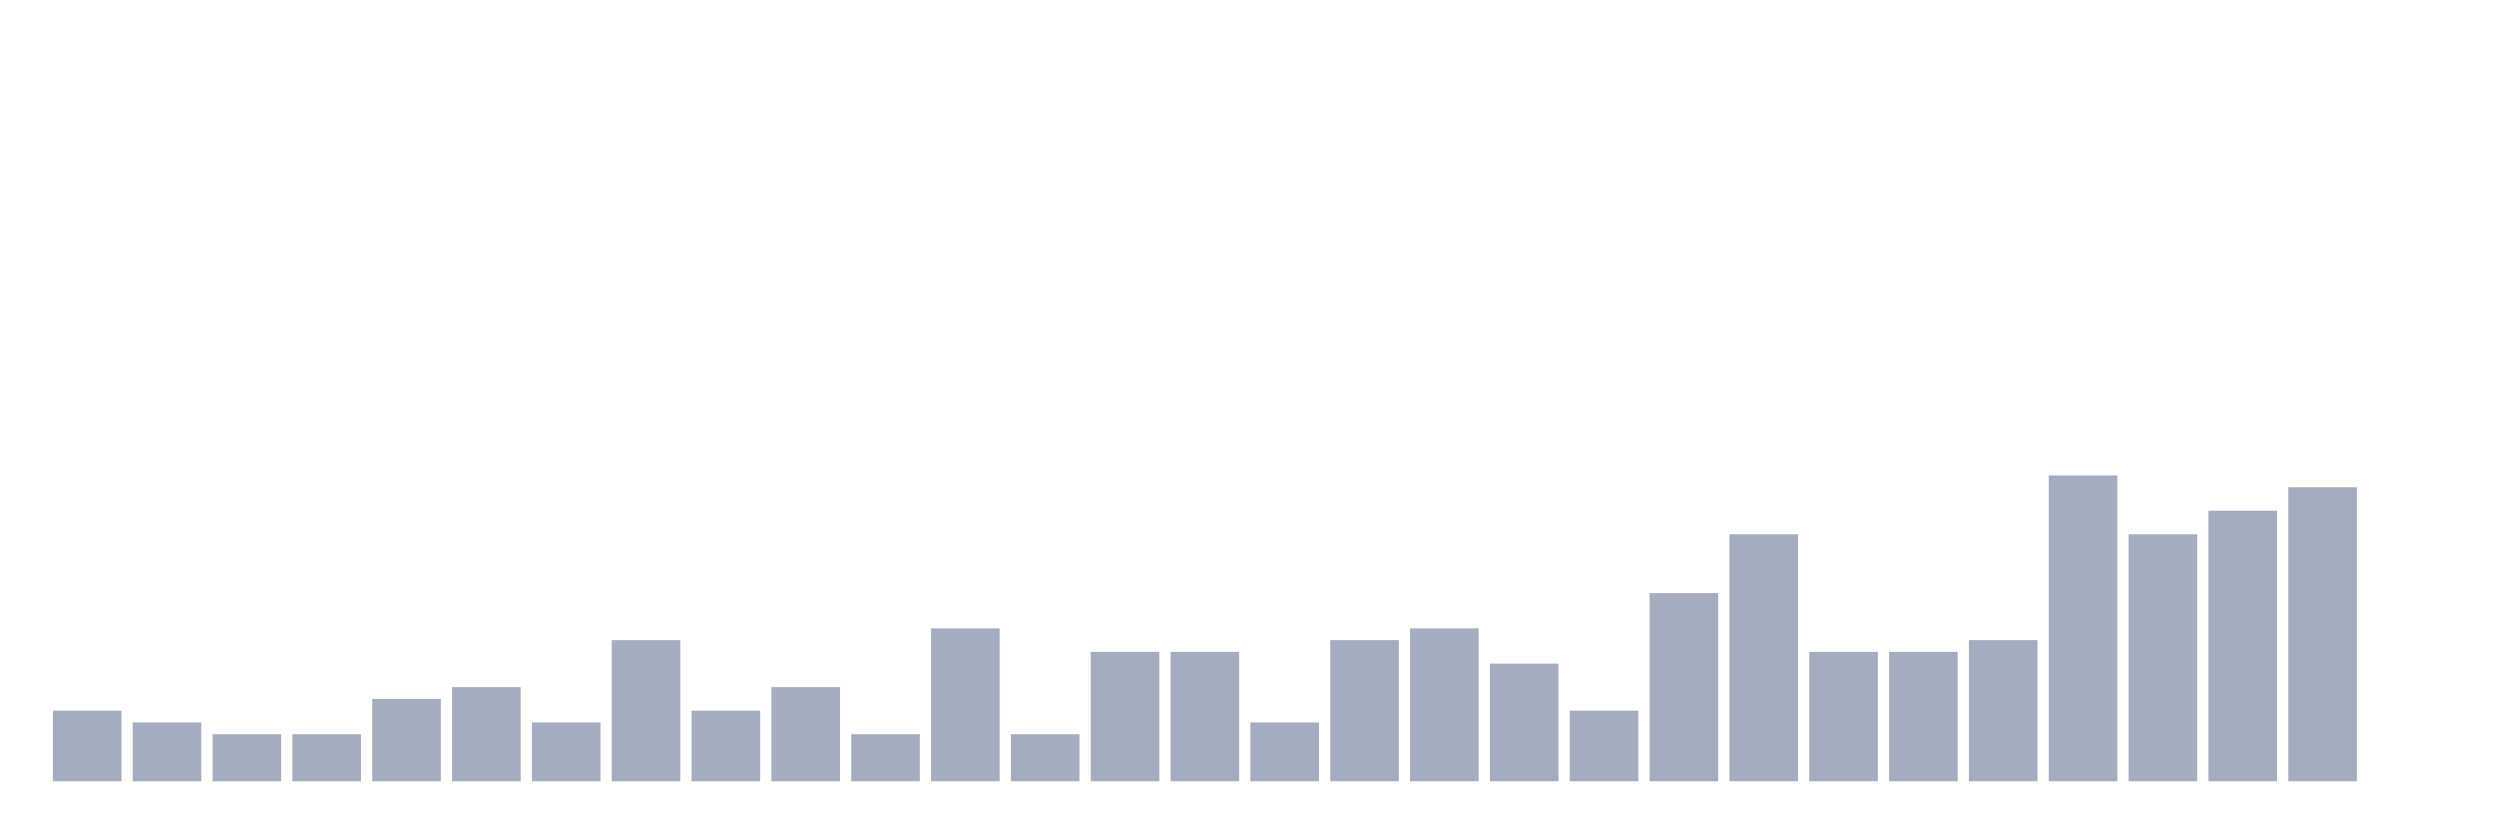
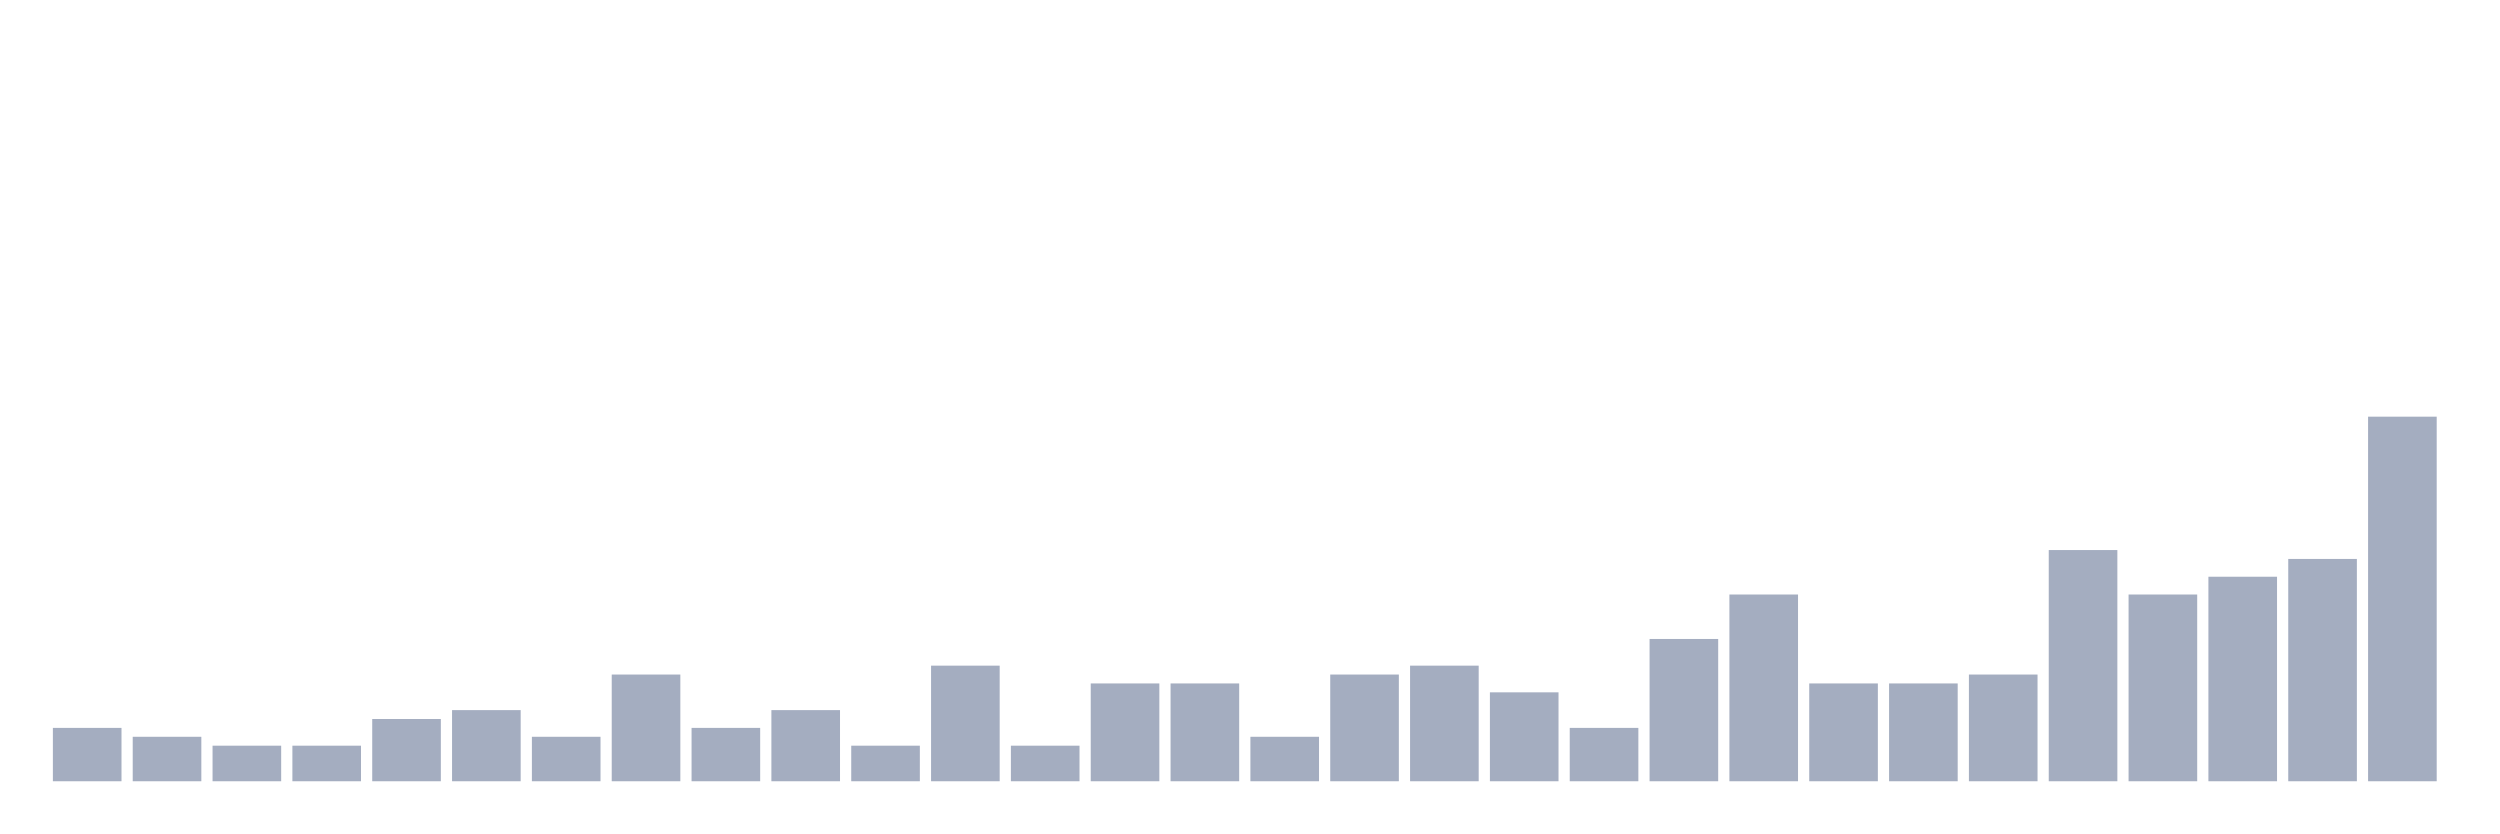
<svg xmlns="http://www.w3.org/2000/svg" viewBox="0 0 480 160">
  <g transform="translate(10,10)">
-     <rect class="bar" x="0.153" width="13.175" y="126.452" height="13.548" fill="rgb(164,173,192)" />
-     <rect class="bar" x="15.482" width="13.175" y="128.71" height="11.29" fill="rgb(164,173,192)" />
-     <rect class="bar" x="30.81" width="13.175" y="130.968" height="9.032" fill="rgb(164,173,192)" />
-     <rect class="bar" x="46.138" width="13.175" y="130.968" height="9.032" fill="rgb(164,173,192)" />
-     <rect class="bar" x="61.466" width="13.175" y="124.194" height="15.806" fill="rgb(164,173,192)" />
-     <rect class="bar" x="76.794" width="13.175" y="121.935" height="18.065" fill="rgb(164,173,192)" />
-     <rect class="bar" x="92.123" width="13.175" y="128.71" height="11.29" fill="rgb(164,173,192)" />
-     <rect class="bar" x="107.451" width="13.175" y="112.903" height="27.097" fill="rgb(164,173,192)" />
-     <rect class="bar" x="122.779" width="13.175" y="126.452" height="13.548" fill="rgb(164,173,192)" />
-     <rect class="bar" x="138.107" width="13.175" y="121.935" height="18.065" fill="rgb(164,173,192)" />
-     <rect class="bar" x="153.436" width="13.175" y="130.968" height="9.032" fill="rgb(164,173,192)" />
-     <rect class="bar" x="168.764" width="13.175" y="110.645" height="29.355" fill="rgb(164,173,192)" />
-     <rect class="bar" x="184.092" width="13.175" y="130.968" height="9.032" fill="rgb(164,173,192)" />
-     <rect class="bar" x="199.42" width="13.175" y="115.161" height="24.839" fill="rgb(164,173,192)" />
-     <rect class="bar" x="214.748" width="13.175" y="115.161" height="24.839" fill="rgb(164,173,192)" />
-     <rect class="bar" x="230.077" width="13.175" y="128.71" height="11.29" fill="rgb(164,173,192)" />
-     <rect class="bar" x="245.405" width="13.175" y="112.903" height="27.097" fill="rgb(164,173,192)" />
-     <rect class="bar" x="260.733" width="13.175" y="110.645" height="29.355" fill="rgb(164,173,192)" />
-     <rect class="bar" x="276.061" width="13.175" y="117.419" height="22.581" fill="rgb(164,173,192)" />
-     <rect class="bar" x="291.39" width="13.175" y="126.452" height="13.548" fill="rgb(164,173,192)" />
-     <rect class="bar" x="306.718" width="13.175" y="103.871" height="36.129" fill="rgb(164,173,192)" />
-     <rect class="bar" x="322.046" width="13.175" y="92.581" height="47.419" fill="rgb(164,173,192)" />
-     <rect class="bar" x="337.374" width="13.175" y="115.161" height="24.839" fill="rgb(164,173,192)" />
-     <rect class="bar" x="352.702" width="13.175" y="115.161" height="24.839" fill="rgb(164,173,192)" />
-     <rect class="bar" x="368.031" width="13.175" y="112.903" height="27.097" fill="rgb(164,173,192)" />
-     <rect class="bar" x="383.359" width="13.175" y="81.29" height="58.71" fill="rgb(164,173,192)" />
-     <rect class="bar" x="398.687" width="13.175" y="92.581" height="47.419" fill="rgb(164,173,192)" />
-     <rect class="bar" x="414.015" width="13.175" y="88.065" height="51.935" fill="rgb(164,173,192)" />
-     <rect class="bar" x="429.344" width="13.175" y="83.548" height="56.452" fill="rgb(164,173,192)" />
-     <rect class="bar" x="444.672" width="13.175" y="140" height="0" fill="rgb(164,173,192)" />
+     <rect class="bar" x="0.153" width="13.175" y="129.756" height="10.244" fill="rgb(164,173,192)" />
+     <rect class="bar" x="15.482" width="13.175" y="131.463" height="8.537" fill="rgb(164,173,192)" />
+     <rect class="bar" x="30.81" width="13.175" y="133.171" height="6.829" fill="rgb(164,173,192)" />
+     <rect class="bar" x="46.138" width="13.175" y="133.171" height="6.829" fill="rgb(164,173,192)" />
+     <rect class="bar" x="61.466" width="13.175" y="128.049" height="11.951" fill="rgb(164,173,192)" />
+     <rect class="bar" x="76.794" width="13.175" y="126.341" height="13.659" fill="rgb(164,173,192)" />
+     <rect class="bar" x="92.123" width="13.175" y="131.463" height="8.537" fill="rgb(164,173,192)" />
+     <rect class="bar" x="107.451" width="13.175" y="119.512" height="20.488" fill="rgb(164,173,192)" />
+     <rect class="bar" x="122.779" width="13.175" y="129.756" height="10.244" fill="rgb(164,173,192)" />
+     <rect class="bar" x="138.107" width="13.175" y="126.341" height="13.659" fill="rgb(164,173,192)" />
+     <rect class="bar" x="153.436" width="13.175" y="133.171" height="6.829" fill="rgb(164,173,192)" />
+     <rect class="bar" x="168.764" width="13.175" y="117.805" height="22.195" fill="rgb(164,173,192)" />
+     <rect class="bar" x="184.092" width="13.175" y="133.171" height="6.829" fill="rgb(164,173,192)" />
+     <rect class="bar" x="199.42" width="13.175" y="121.22" height="18.78" fill="rgb(164,173,192)" />
+     <rect class="bar" x="214.748" width="13.175" y="121.22" height="18.78" fill="rgb(164,173,192)" />
+     <rect class="bar" x="230.077" width="13.175" y="131.463" height="8.537" fill="rgb(164,173,192)" />
+     <rect class="bar" x="245.405" width="13.175" y="119.512" height="20.488" fill="rgb(164,173,192)" />
+     <rect class="bar" x="260.733" width="13.175" y="117.805" height="22.195" fill="rgb(164,173,192)" />
+     <rect class="bar" x="276.061" width="13.175" y="122.927" height="17.073" fill="rgb(164,173,192)" />
+     <rect class="bar" x="291.39" width="13.175" y="129.756" height="10.244" fill="rgb(164,173,192)" />
+     <rect class="bar" x="306.718" width="13.175" y="112.683" height="27.317" fill="rgb(164,173,192)" />
+     <rect class="bar" x="322.046" width="13.175" y="104.146" height="35.854" fill="rgb(164,173,192)" />
+     <rect class="bar" x="337.374" width="13.175" y="121.22" height="18.78" fill="rgb(164,173,192)" />
+     <rect class="bar" x="352.702" width="13.175" y="121.22" height="18.78" fill="rgb(164,173,192)" />
+     <rect class="bar" x="368.031" width="13.175" y="119.512" height="20.488" fill="rgb(164,173,192)" />
+     <rect class="bar" x="383.359" width="13.175" y="95.61" height="44.39" fill="rgb(164,173,192)" />
+     <rect class="bar" x="398.687" width="13.175" y="104.146" height="35.854" fill="rgb(164,173,192)" />
+     <rect class="bar" x="414.015" width="13.175" y="100.732" height="39.268" fill="rgb(164,173,192)" />
+     <rect class="bar" x="429.344" width="13.175" y="97.317" height="42.683" fill="rgb(164,173,192)" />
+     <rect class="bar" x="444.672" width="13.175" y="70" height="70" fill="rgb(164,173,192)" />
  </g>
</svg>
